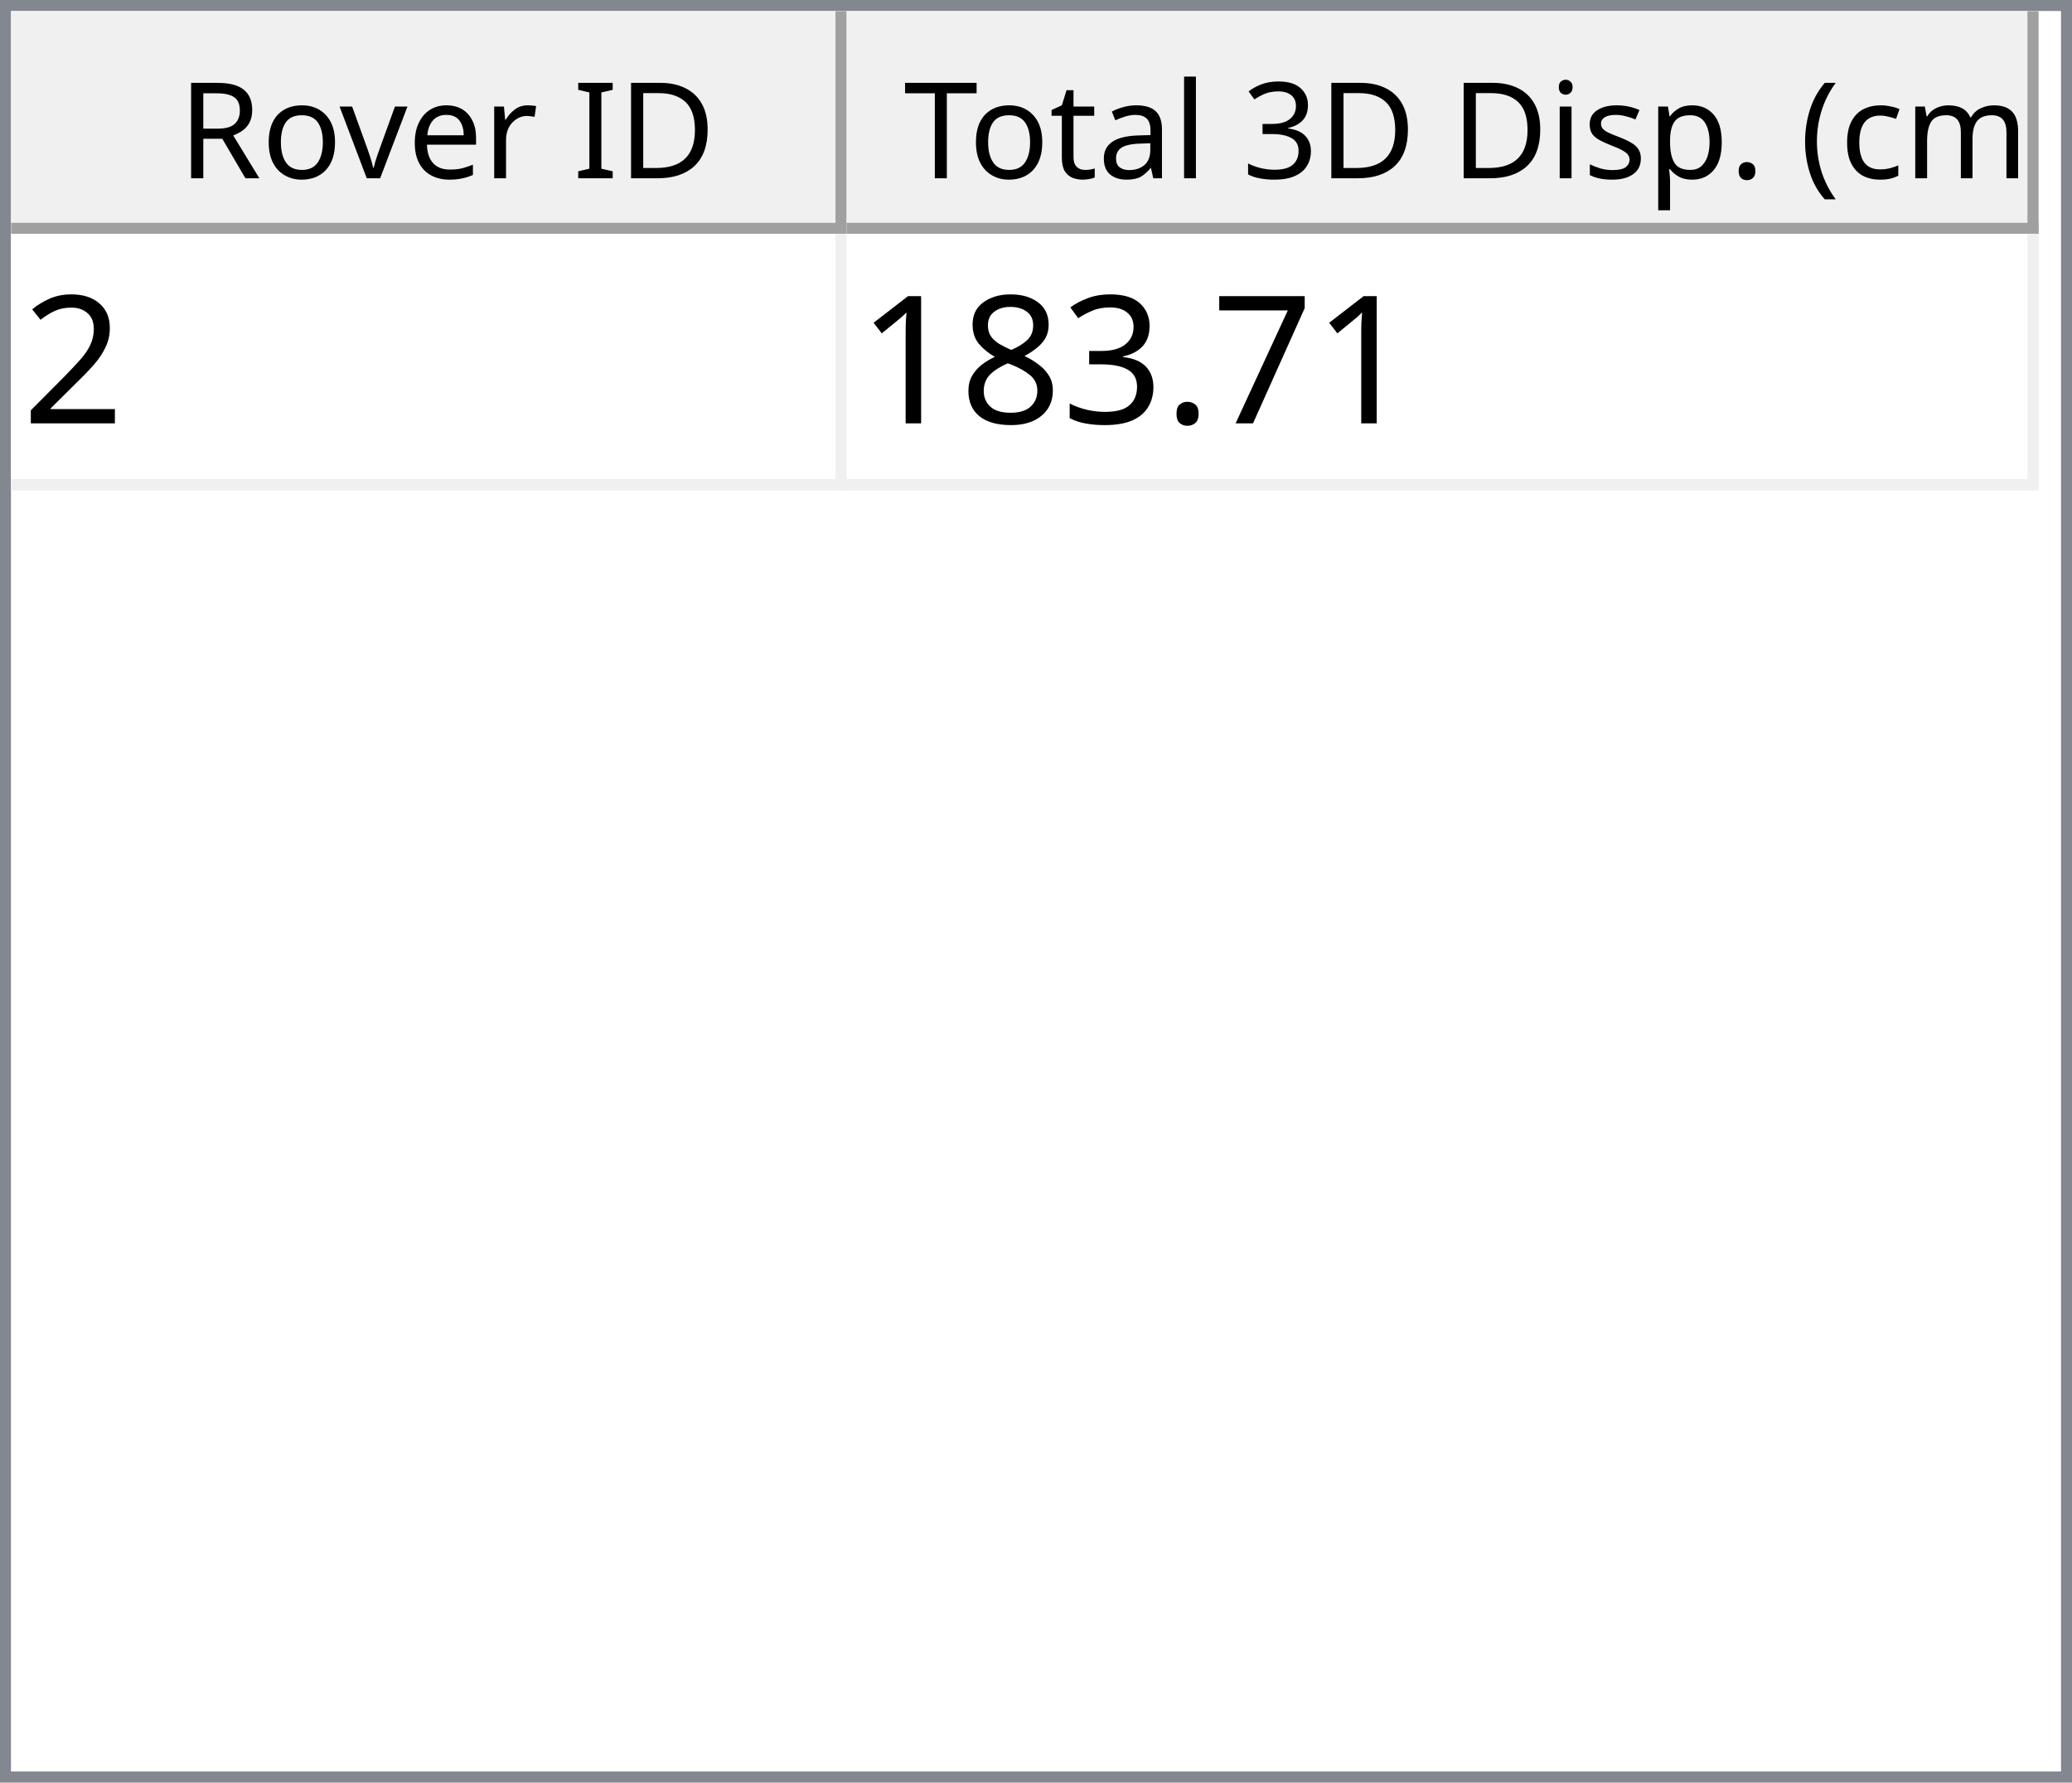
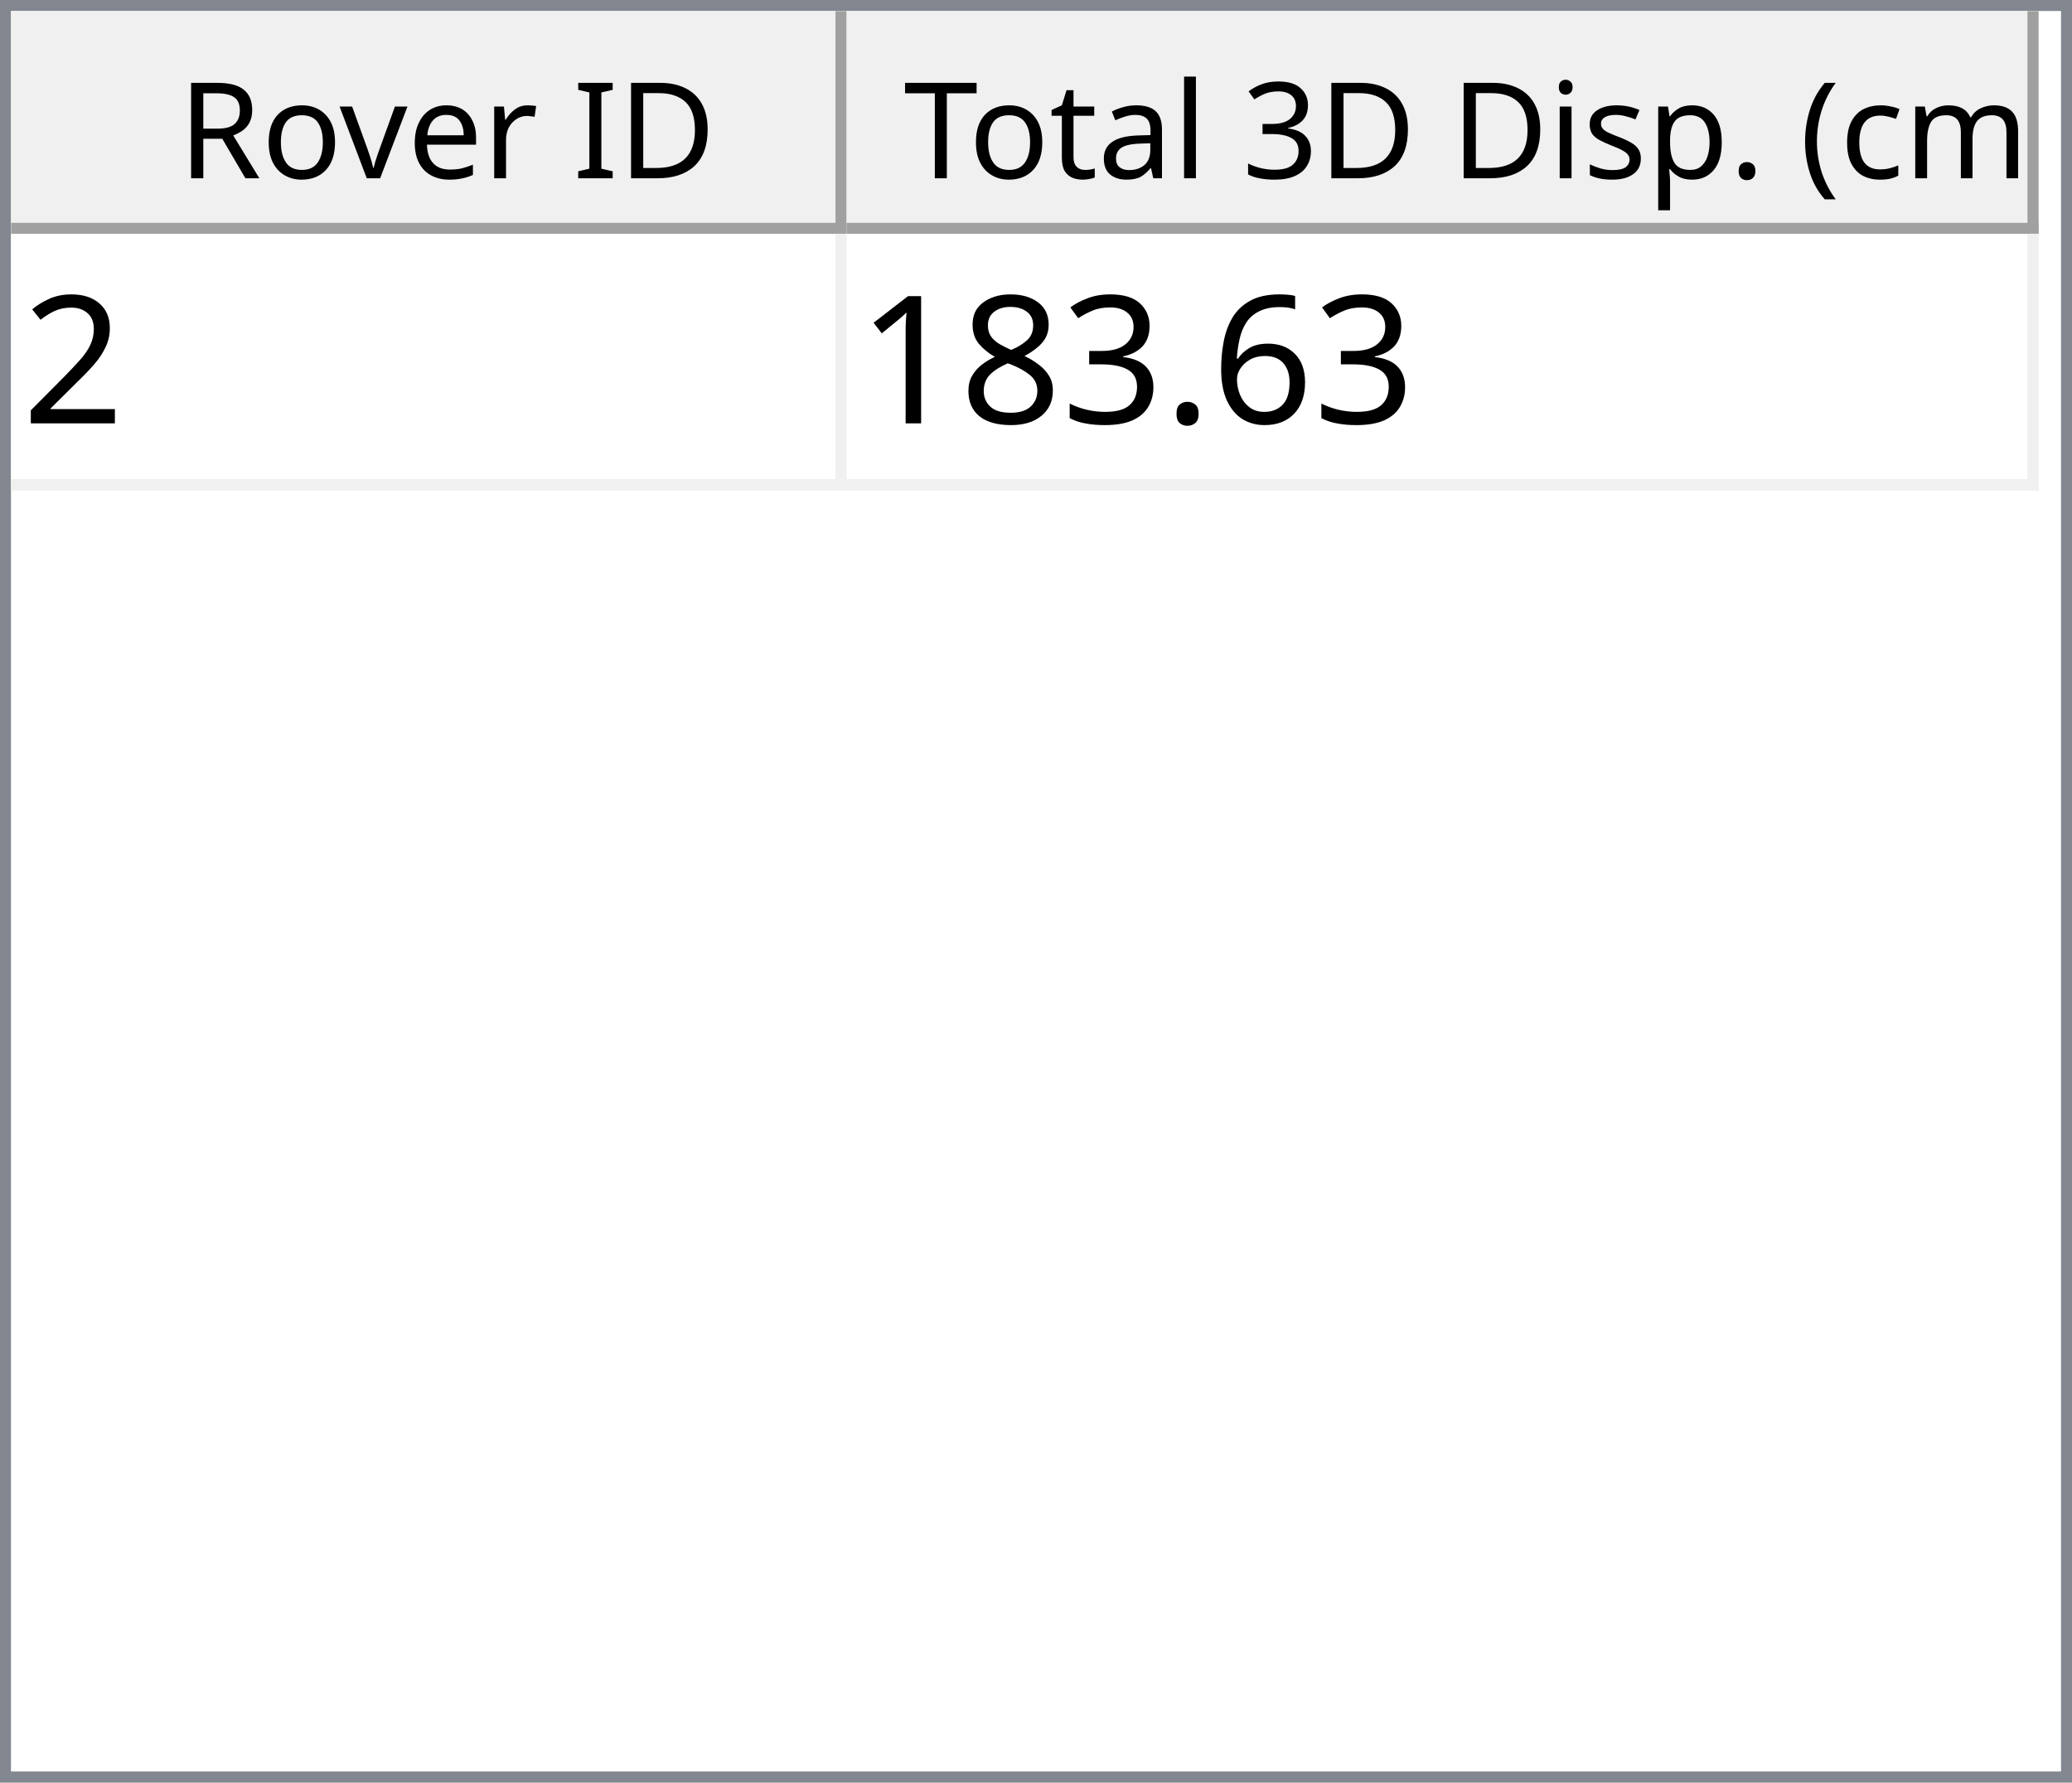
<svg xmlns="http://www.w3.org/2000/svg" style="fill-opacity:1; color-rendering:auto; color-interpolation:auto; text-rendering:auto; stroke:black; stroke-linecap:square; stroke-miterlimit:10; shape-rendering:auto; stroke-opacity:1; fill:black; stroke-dasharray:none; font-weight:normal; stroke-width:1; font-family:'Dialog'; font-style:normal; stroke-linejoin:miter; font-size:12px; stroke-dashoffset:0; image-rendering:auto;" width="186" height="160">
  <defs id="genericDefs" />
  <g>
    <defs id="defs1">
      <clipPath clipPathUnits="userSpaceOnUse" id="clipPath1">
        <path d="M0 0 L186 0 L186 160 L0 160 L0 0 Z" />
      </clipPath>
      <clipPath clipPathUnits="userSpaceOnUse" id="clipPath2">
        <path d="M0 0 L0 160 L186 160 L186 0 Z" />
      </clipPath>
      <clipPath clipPathUnits="userSpaceOnUse" id="clipPath3">
        <path d="M0 0 L0 20 L184 20 L184 0 Z" />
      </clipPath>
      <clipPath clipPathUnits="userSpaceOnUse" id="clipPath4">
        <path d="M0 0 L0 20 L75 20 L75 0 Z" />
      </clipPath>
      <clipPath clipPathUnits="userSpaceOnUse" id="clipPath5">
        <path d="M1 1 L1 19 L74 19 L74 1 Z" />
      </clipPath>
      <clipPath clipPathUnits="userSpaceOnUse" id="clipPath6">
        <path d="M0 0 L0 18 L73 18 L73 0 Z" />
      </clipPath>
      <clipPath clipPathUnits="userSpaceOnUse" id="clipPath7">
        <path d="M-0.5 -0.5 L-0.5 19.5 L74.5 19.5 L74.5 -0.5 Z" />
      </clipPath>
      <clipPath clipPathUnits="userSpaceOnUse" id="clipPath8">
        <path d="M0 0 L0 20 L107 20 L107 0 Z" />
      </clipPath>
      <clipPath clipPathUnits="userSpaceOnUse" id="clipPath9">
        <path d="M1 1 L1 19 L106 19 L106 1 Z" />
      </clipPath>
      <clipPath clipPathUnits="userSpaceOnUse" id="clipPath10">
        <path d="M0 0 L0 18 L105 18 L105 0 Z" />
      </clipPath>
      <clipPath clipPathUnits="userSpaceOnUse" id="clipPath11">
        <path d="M-0.5 -0.5 L-0.5 19.5 L106.5 19.5 L106.5 -0.5 Z" />
      </clipPath>
      <clipPath clipPathUnits="userSpaceOnUse" id="clipPath12">
        <path d="M0 0 L0 138 L184 138 L184 0 Z" />
      </clipPath>
      <clipPath clipPathUnits="userSpaceOnUse" id="clipPath13">
        <path d="M0 0 L0 23 L182 23 L182 0 Z" />
      </clipPath>
      <clipPath clipPathUnits="userSpaceOnUse" id="clipPath14">
        <path d="M-0.5 -0.5 L-0.5 22.5 L181.5 22.5 L181.5 -0.5 Z" />
      </clipPath>
      <clipPath clipPathUnits="userSpaceOnUse" id="clipPath15">
        <path d="M0 0 L0 22 L74 22 L74 0 Z" />
      </clipPath>
      <clipPath clipPathUnits="userSpaceOnUse" id="clipPath16">
        <path d="M0 0 L0 22 L106 22 L106 0 Z" />
      </clipPath>
      <font horiz-adv-x="64.551" id="font1">
        <font-face ascent="107.91" descent="25.098" units-per-em="100" style="font-style:normal; font-family:Segoe UI; font-weight:normal;" />
        <missing-glyph horiz-adv-x="64.551" d="M8.109 0 L8.109 68.266 L56.453 68.266 L56.453 0 L8.109 0 ZM15.328 7.234 L49.219 7.234 L49.219 61.031 L15.328 61.031 L15.328 7.234 Z" />
        <glyph unicode="D" horiz-adv-x="70.117" d="M9.188 0 L9.188 70.016 L28.516 70.016 Q65.531 70.016 65.531 35.891 Q65.531 19.672 55.25 9.836 Q44.969 0 27.734 0 L9.188 0 ZM17.391 62.594 L17.391 7.422 L27.828 7.422 Q41.609 7.422 49.273 14.797 Q56.938 22.172 56.938 35.688 Q56.938 62.594 28.328 62.594 L17.391 62.594 Z" />
        <glyph unicode="I" horiz-adv-x="26.611" d="M17.391 0 L9.188 0 L9.188 70.016 L17.391 70.016 L17.391 0 Z" />
        <glyph unicode=" " horiz-adv-x="27.393" d="" />
        <glyph unicode="r" horiz-adv-x="34.766" d="M34.188 41.891 Q32.078 43.5 28.125 43.5 Q23 43.5 19.555 38.672 Q16.109 33.844 16.109 25.484 L16.109 0 L8.109 0 L8.109 50 L16.109 50 L16.109 39.703 L16.312 39.703 Q18.016 44.969 21.531 47.922 Q25.047 50.875 29.391 50.875 Q32.516 50.875 34.188 50.203 L34.188 41.891 Z" />
        <glyph unicode="e" horiz-adv-x="52.295" d="M48.297 23 L12.984 23 Q13.188 14.656 17.484 10.109 Q21.781 5.562 29.297 5.562 Q37.75 5.562 44.828 11.141 L44.828 3.609 Q38.234 -1.172 27.391 -1.172 Q16.797 -1.172 10.742 5.641 Q4.688 12.453 4.688 24.812 Q4.688 36.469 11.305 43.82 Q17.922 51.172 27.734 51.172 Q37.547 51.172 42.922 44.828 Q48.297 38.484 48.297 27.203 L48.297 23 ZM40.094 29.781 Q40.047 36.719 36.75 40.578 Q33.453 44.438 27.594 44.438 Q21.922 44.438 17.969 40.383 Q14.016 36.328 13.094 29.781 L40.094 29.781 Z" />
        <glyph unicode="v" horiz-adv-x="47.9" d="M47.406 50 L27.484 0 L19.625 0 L0.688 50 L9.469 50 L22.172 13.672 Q23.578 9.672 23.922 6.688 L24.125 6.688 Q24.609 10.453 25.688 13.484 L38.969 50 L47.406 50 Z" />
        <glyph unicode="o" horiz-adv-x="58.594" d="M29 -1.172 Q17.922 -1.172 11.305 5.836 Q4.688 12.844 4.688 24.422 Q4.688 37.016 11.57 44.094 Q18.453 51.172 30.172 51.172 Q41.359 51.172 47.633 44.289 Q53.906 37.406 53.906 25.203 Q53.906 13.234 47.141 6.031 Q40.375 -1.172 29 -1.172 ZM29.594 44.438 Q21.875 44.438 17.383 39.188 Q12.891 33.938 12.891 24.703 Q12.891 15.828 17.43 10.695 Q21.969 5.562 29.594 5.562 Q37.359 5.562 41.531 10.594 Q45.703 15.625 45.703 24.906 Q45.703 34.281 41.531 39.359 Q37.359 44.438 29.594 44.438 Z" />
        <glyph unicode="R" horiz-adv-x="59.814" d="M59.375 0 L49.609 0 L37.891 19.625 Q36.281 22.359 34.766 24.289 Q33.25 26.219 31.664 27.438 Q30.078 28.656 28.25 29.219 Q26.422 29.781 24.125 29.781 L17.391 29.781 L17.391 0 L9.188 0 L9.188 70.016 L30.078 70.016 Q34.672 70.016 38.555 68.867 Q42.438 67.719 45.289 65.375 Q48.141 63.031 49.758 59.547 Q51.375 56.062 51.375 51.375 Q51.375 47.703 50.273 44.656 Q49.172 41.609 47.148 39.211 Q45.125 36.812 42.266 35.133 Q39.406 33.453 35.844 32.516 L35.844 32.328 Q37.594 31.547 38.891 30.547 Q40.188 29.547 41.359 28.18 Q42.531 26.812 43.68 25.078 Q44.828 23.344 46.234 21.047 L59.375 0 ZM17.391 62.594 L17.391 37.203 L28.516 37.203 Q31.594 37.203 34.203 38.133 Q36.812 39.062 38.719 40.797 Q40.625 42.531 41.703 45.047 Q42.781 47.562 42.781 50.688 Q42.781 56.297 39.141 59.445 Q35.5 62.594 28.609 62.594 L17.391 62.594 Z" />
        <glyph unicode=")" horiz-adv-x="30.176" d="M8.297 -15.922 L1.172 -15.922 Q16.406 2.344 16.406 26.812 Q16.406 51.469 1.078 70.016 L8.297 70.016 Q23.531 52.156 23.531 26.703 Q23.531 1.375 8.297 -15.922 Z" />
        <glyph unicode="m" horiz-adv-x="86.133" d="M79.109 0 L71.094 0 L71.094 28.719 Q71.094 37.016 68.531 40.727 Q65.969 44.438 59.906 44.438 Q54.781 44.438 51.195 39.75 Q47.609 35.062 47.609 28.516 L47.609 0 L39.594 0 L39.594 29.688 Q39.594 44.438 28.219 44.438 Q22.953 44.438 19.531 40.016 Q16.109 35.594 16.109 28.516 L16.109 0 L8.109 0 L8.109 50 L16.109 50 L16.109 42.094 L16.312 42.094 Q21.625 51.172 31.844 51.172 Q36.969 51.172 40.773 48.312 Q44.578 45.453 46 40.828 Q51.562 51.172 62.594 51.172 Q79.109 51.172 79.109 30.812 L79.109 0 Z" />
        <glyph unicode="c" horiz-adv-x="46.191" d="M42.188 2.297 Q36.422 -1.172 28.516 -1.172 Q17.828 -1.172 11.258 5.789 Q4.688 12.75 4.688 23.828 Q4.688 36.188 11.766 43.68 Q18.844 51.172 30.672 51.172 Q37.25 51.172 42.281 48.734 L42.281 40.531 Q36.719 44.438 30.375 44.438 Q22.703 44.438 17.797 38.945 Q12.891 33.453 12.891 24.516 Q12.891 15.719 17.508 10.641 Q22.125 5.562 29.891 5.562 Q36.422 5.562 42.188 9.906 L42.188 2.297 Z" />
        <glyph unicode="(" horiz-adv-x="30.176" d="M29.109 -15.922 L21.969 -15.922 Q6.844 1.375 6.844 26.703 Q6.844 52.156 21.969 70.016 L29.203 70.016 Q13.875 51.469 13.875 26.812 Q13.875 2.344 29.109 -15.922 Z" />
        <glyph unicode="." horiz-adv-x="21.68" d="M10.891 -1.078 Q8.641 -1.078 7.055 0.539 Q5.469 2.156 5.469 4.391 Q5.469 6.641 7.055 8.273 Q8.641 9.906 10.891 9.906 Q13.188 9.906 14.797 8.273 Q16.406 6.641 16.406 4.391 Q16.406 2.156 14.797 0.539 Q13.188 -1.078 10.891 -1.078 Z" />
        <glyph unicode="p" horiz-adv-x="58.789" d="M16.312 7.234 L16.109 7.234 L16.109 -23 L8.109 -23 L8.109 50 L16.109 50 L16.109 41.219 L16.312 41.219 Q22.219 51.172 33.594 51.172 Q43.266 51.172 48.688 44.461 Q54.109 37.75 54.109 26.469 Q54.109 13.922 48 6.375 Q41.891 -1.172 31.297 -1.172 Q21.578 -1.172 16.312 7.234 ZM16.109 27.391 L16.109 20.406 Q16.109 14.203 20.141 9.883 Q24.172 5.562 30.375 5.562 Q37.641 5.562 41.773 11.133 Q45.906 16.703 45.906 26.609 Q45.906 34.969 42.047 39.703 Q38.188 44.438 31.594 44.438 Q24.609 44.438 20.359 39.578 Q16.109 34.719 16.109 27.391 Z" />
        <glyph unicode="s" horiz-adv-x="42.432" d="M5.078 1.812 L5.078 10.406 Q11.625 5.562 19.484 5.562 Q30.031 5.562 30.031 12.594 Q30.031 14.594 29.125 15.992 Q28.219 17.391 26.68 18.461 Q25.141 19.531 23.07 20.383 Q21 21.234 18.609 22.172 Q15.281 23.484 12.766 24.828 Q10.25 26.172 8.57 27.859 Q6.891 29.547 6.031 31.695 Q5.172 33.844 5.172 36.719 Q5.172 40.234 6.789 42.945 Q8.406 45.656 11.086 47.484 Q13.766 49.312 17.211 50.242 Q20.656 51.172 24.312 51.172 Q30.812 51.172 35.938 48.922 L35.938 40.828 Q30.422 44.438 23.25 44.438 Q21 44.438 19.195 43.922 Q17.391 43.406 16.094 42.477 Q14.797 41.547 14.086 40.258 Q13.375 38.969 13.375 37.406 Q13.375 35.453 14.086 34.133 Q14.797 32.812 16.164 31.789 Q17.531 30.766 19.484 29.938 Q21.438 29.109 23.922 28.125 Q27.25 26.859 29.883 25.516 Q32.516 24.172 34.375 22.484 Q36.234 20.797 37.234 18.602 Q38.234 16.406 38.234 13.375 Q38.234 9.672 36.602 6.938 Q34.969 4.203 32.234 2.398 Q29.5 0.594 25.93 -0.289 Q22.359 -1.172 18.453 -1.172 Q10.75 -1.172 5.078 1.812 Z" />
        <glyph unicode="i" horiz-adv-x="24.219" d="M12.203 62.703 Q10.062 62.703 8.547 64.164 Q7.031 65.625 7.031 67.875 Q7.031 70.125 8.547 71.609 Q10.062 73.094 12.203 73.094 Q14.406 73.094 15.945 71.609 Q17.484 70.125 17.484 67.875 Q17.484 65.719 15.945 64.211 Q14.406 62.703 12.203 62.703 ZM16.109 0 L8.109 0 L8.109 50 L16.109 50 L16.109 0 Z" />
        <glyph unicode="3" horiz-adv-x="53.906" d="M46.531 19.828 Q46.531 15.094 44.75 11.211 Q42.969 7.328 39.719 4.57 Q36.469 1.812 31.93 0.297 Q27.391 -1.219 21.922 -1.219 Q11.922 -1.219 6 2.594 L6 11.188 Q13.094 5.609 22.219 5.609 Q25.875 5.609 28.828 6.539 Q31.781 7.469 33.906 9.227 Q36.031 10.984 37.18 13.477 Q38.328 15.969 38.328 19.094 Q38.328 32.812 18.797 32.812 L12.984 32.812 L12.984 39.594 L18.5 39.594 Q35.797 39.594 35.797 52.484 Q35.797 64.406 22.609 64.406 Q15.188 64.406 8.688 59.422 L8.688 67.188 Q15.375 71.188 24.609 71.188 Q29 71.188 32.57 69.969 Q36.141 68.75 38.68 66.555 Q41.219 64.359 42.609 61.281 Q44 58.203 44 54.5 Q44 40.672 30.031 36.719 L30.031 36.531 Q33.594 36.141 36.625 34.797 Q39.656 33.453 41.852 31.305 Q44.047 29.156 45.289 26.25 Q46.531 23.344 46.531 19.828 Z" />
        <glyph unicode="l" horiz-adv-x="24.219" d="M16.109 0 L8.109 0 L8.109 74.031 L16.109 74.031 L16.109 0 Z" />
        <glyph unicode="a" horiz-adv-x="50.879" d="M43.891 0 L35.891 0 L35.891 7.812 L35.688 7.812 Q30.469 -1.172 20.312 -1.172 Q12.844 -1.172 8.617 2.781 Q4.391 6.734 4.391 13.281 Q4.391 27.297 20.906 29.594 L35.891 31.688 Q35.891 44.438 25.594 44.438 Q16.547 44.438 9.281 38.281 L9.281 46.484 Q16.656 51.172 26.266 51.172 Q43.891 51.172 43.891 32.516 L43.891 0 ZM35.891 25.297 L23.828 23.641 Q18.266 22.859 15.43 20.875 Q12.594 18.891 12.594 13.875 Q12.594 10.203 15.211 7.883 Q17.828 5.562 22.172 5.562 Q28.125 5.562 32.008 9.742 Q35.891 13.922 35.891 20.312 L35.891 25.297 Z" />
        <glyph unicode="t" horiz-adv-x="33.887" d="M31.297 0.484 Q28.469 -1.078 23.828 -1.078 Q10.688 -1.078 10.688 13.578 L10.688 43.172 L2.094 43.172 L2.094 50 L10.688 50 L10.688 62.203 L18.703 64.797 L18.703 50 L31.297 50 L31.297 43.172 L18.703 43.172 L18.703 14.984 Q18.703 9.969 20.414 7.82 Q22.125 5.672 26.078 5.672 Q29.109 5.672 31.297 7.328 L31.297 0.484 Z" />
        <glyph unicode="T" horiz-adv-x="52.393" d="M50.594 62.594 L30.375 62.594 L30.375 0 L22.172 0 L22.172 62.594 L2 62.594 L2 70.016 L50.594 70.016 L50.594 62.594 Z" />
      </font>
      <font horiz-adv-x="75.0" id="font2">
        <font-face ascent="100.537" descent="21.973" units-per-em="100" style="font-style:normal; font-family:sans-serif; font-weight:normal;" />
        <missing-glyph horiz-adv-x="75.0" d="M12.5 0 L12.5 62.5 L62.5 62.5 L62.5 0 L12.5 0 ZM14.062 1.562 L60.938 1.562 L60.938 60.938 L14.062 60.938 L14.062 1.562 Z" />
        <glyph unicode="2" horiz-adv-x="55.615" d="M50.344 8.453 L50.344 0 L3.031 0 Q2.938 3.172 4.047 6.109 Q5.859 10.938 9.836 15.625 Q13.812 20.312 21.344 26.469 Q33.016 36.031 37.117 41.625 Q41.219 47.219 41.219 52.203 Q41.219 57.422 37.477 61.008 Q33.734 64.594 27.734 64.594 Q21.391 64.594 17.578 60.789 Q13.766 56.984 13.719 50.25 L4.688 51.172 Q5.609 61.281 11.664 66.578 Q17.719 71.875 27.938 71.875 Q38.234 71.875 44.242 66.164 Q50.25 60.453 50.25 52 Q50.25 47.703 48.492 43.555 Q46.734 39.406 42.656 34.812 Q38.578 30.219 29.109 22.219 Q21.188 15.578 18.945 13.211 Q16.703 10.844 15.234 8.453 L50.344 8.453 Z" />
-         <glyph unicode="7" horiz-adv-x="55.615" d="M4.734 62.203 L4.734 70.656 L51.078 70.656 L51.078 63.812 Q44.234 56.547 37.523 44.484 Q30.812 32.422 27.156 19.672 Q24.516 10.688 23.781 0 L14.75 0 Q14.891 8.453 18.062 20.414 Q21.234 32.375 27.172 43.484 Q33.109 54.594 39.797 62.203 L4.734 62.203 Z" />
+         <glyph unicode="6" horiz-adv-x="55.615" d="M49.75 54.047 L41.016 53.375 Q39.844 58.547 37.703 60.891 Q34.125 64.656 28.906 64.656 Q24.703 64.656 21.531 62.312 Q17.391 59.281 14.992 53.469 Q12.594 47.656 12.5 36.922 Q15.672 41.75 20.266 44.094 Q24.859 46.438 29.891 46.438 Q38.672 46.438 44.852 39.969 Q51.031 33.5 51.031 23.25 Q51.031 16.5 48.125 10.719 Q45.219 4.938 40.141 1.859 Q35.062 -1.219 28.609 -1.219 Q17.625 -1.219 10.695 6.859 Q3.766 14.938 3.766 33.5 Q3.766 54.25 11.422 63.672 Q18.109 71.875 29.438 71.875 Q37.891 71.875 43.289 67.141 Q48.688 62.406 49.75 54.047 ZM13.875 23.188 Q13.875 18.656 15.797 14.508 Q17.719 10.359 21.188 8.18 Q24.656 6 28.469 6 Q34.031 6 38.039 10.492 Q42.047 14.984 42.047 22.703 Q42.047 30.125 38.086 34.398 Q34.125 38.672 28.125 38.672 Q22.172 38.672 18.023 34.398 Q13.875 30.125 13.875 23.188 Z" />
        <glyph unicode="." horiz-adv-x="27.783" d="M9.078 0 L9.078 10.016 L19.094 10.016 L19.094 0 L9.078 0 Z" />
        <glyph unicode="3" horiz-adv-x="55.615" d="M4.203 18.891 L12.984 20.062 Q14.5 12.594 18.141 9.297 Q21.781 6 27 6 Q33.203 6 37.477 10.297 Q41.75 14.594 41.75 20.953 Q41.75 27 37.797 30.93 Q33.844 34.859 27.734 34.859 Q25.25 34.859 21.531 33.891 L22.516 41.609 Q23.391 41.5 23.922 41.5 Q29.547 41.5 34.039 44.43 Q38.531 47.359 38.531 53.469 Q38.531 58.297 35.258 61.477 Q31.984 64.656 26.812 64.656 Q21.688 64.656 18.266 61.43 Q14.844 58.203 13.875 51.766 L5.078 53.328 Q6.688 62.156 12.398 67.016 Q18.109 71.875 26.609 71.875 Q32.469 71.875 37.398 69.359 Q42.328 66.844 44.945 62.5 Q47.562 58.156 47.562 53.266 Q47.562 48.641 45.07 44.828 Q42.578 41.016 37.703 38.766 Q44.047 37.312 47.562 32.695 Q51.078 28.078 51.078 21.141 Q51.078 11.766 44.242 5.25 Q37.406 -1.266 26.953 -1.266 Q17.531 -1.266 11.305 4.352 Q5.078 9.969 4.203 18.891 Z" />
        <glyph unicode="8" horiz-adv-x="55.615" d="M17.672 38.812 Q12.203 40.828 9.57 44.539 Q6.938 48.25 6.938 53.422 Q6.938 61.234 12.555 66.555 Q18.172 71.875 27.484 71.875 Q36.859 71.875 42.578 66.43 Q48.297 60.984 48.297 53.172 Q48.297 48.188 45.68 44.508 Q43.062 40.828 37.75 38.812 Q44.344 36.672 47.781 31.883 Q51.219 27.094 51.219 20.453 Q51.219 11.281 44.727 5.031 Q38.234 -1.219 27.641 -1.219 Q17.047 -1.219 10.547 5.055 Q4.047 11.328 4.047 20.703 Q4.047 27.688 7.594 32.398 Q11.141 37.109 17.672 38.812 ZM15.922 53.719 Q15.922 48.641 19.195 45.414 Q22.469 42.188 27.688 42.188 Q32.766 42.188 36.016 45.383 Q39.266 48.578 39.266 53.219 Q39.266 58.062 35.914 61.359 Q32.562 64.656 27.594 64.656 Q22.562 64.656 19.242 61.43 Q15.922 58.203 15.922 53.719 ZM13.094 20.656 Q13.094 16.891 14.875 13.375 Q16.656 9.859 20.172 7.93 Q23.688 6 27.734 6 Q34.031 6 38.133 10.055 Q42.234 14.109 42.234 20.359 Q42.234 26.703 38.016 30.859 Q33.797 35.016 27.438 35.016 Q21.234 35.016 17.164 30.914 Q13.094 26.812 13.094 20.656 Z" />
        <glyph unicode="1" horiz-adv-x="55.615" d="M37.25 0 L28.469 0 L28.469 56 Q25.297 52.984 20.141 49.953 Q14.984 46.922 10.891 45.406 L10.891 53.906 Q18.266 57.375 23.781 62.305 Q29.297 67.234 31.594 71.875 L37.25 71.875 L37.25 0 Z" />
      </font>
    </defs>
    <g style="fill:white; stroke:white;">
      <rect x="0" y="0" width="186" style="clip-path:url(#clipPath1); stroke:none;" height="160" />
    </g>
    <g style="fill:white; text-rendering:optimizeSpeed; color-rendering:optimizeSpeed; image-rendering:optimizeSpeed; shape-rendering:crispEdges; stroke:white; color-interpolation:sRGB;">
      <rect x="0" width="186" height="160" y="0" style="stroke:none;" />
      <path style="stroke:none;" d="M0 160 L186 160 L186 0 L0 0 Z" />
    </g>
    <g style="fill:rgb(240,240,240); font-family:'Segoe UI'; stroke:rgb(240,240,240);">
      <rect x="0" y="0" width="186" style="clip-path:url(#clipPath2); stroke:none;" height="160" />
    </g>
    <g style="fill:rgb(130,135,144); font-family:'Segoe UI'; stroke:rgb(130,135,144);">
      <path d="M0 0 L186 0 L186 160 L0 160 L0 0 ZM1 1 L185 1 L185 159 L1 159 L1 1 Z" style="fill-rule:evenodd; clip-path:url(#clipPath2); stroke:none;" />
    </g>
    <g style="fill:white; font-family:'Segoe UI'; stroke:white;" transform="translate(1,1)">
      <rect x="0" y="0" width="184" style="clip-path:url(#clipPath3); stroke:none;" height="20" />
    </g>
    <g style="fill:rgb(240,240,240); font-family:'Segoe UI'; stroke:rgb(240,240,240);" transform="translate(1,1)">
      <rect x="0" y="0" width="75" style="clip-path:url(#clipPath4); stroke:none;" height="20" />
    </g>
    <g style="font-family:'Segoe UI';" transform="translate(2,2)">
      <text x="14" xml:space="preserve" y="14" style="clip-path:url(#clipPath6); stroke:none;">Rover ID</text>
    </g>
    <g style="fill:rgb(160,160,160); font-family:'Segoe UI'; stroke:rgb(160,160,160); stroke-linejoin:bevel;" transform="translate(1.5,1.5)">
      <line x1="74" x2="74" y1="0" style="fill:none; clip-path:url(#clipPath7);" y2="19" />
    </g>
    <g style="fill:rgb(160,160,160); font-family:'Segoe UI'; stroke:rgb(160,160,160); stroke-linejoin:bevel;" transform="matrix(1,0,0,1,1,1) translate(0.5,0.5)">
      <line x1="0" x2="74" y1="19" style="fill:none; clip-path:url(#clipPath7);" y2="19" />
    </g>
    <g style="fill:rgb(240,240,240); font-family:'Segoe UI'; stroke:rgb(240,240,240);" transform="translate(76,1)">
      <rect x="0" y="0" width="107" style="clip-path:url(#clipPath8); stroke:none;" height="20" />
    </g>
    <g style="font-family:'Segoe UI';" transform="translate(77,2)">
      <text x="1" xml:space="preserve" y="14" style="clip-path:url(#clipPath10); stroke:none;"> Total 3D Disp. (cm)</text>
    </g>
    <g style="fill:rgb(160,160,160); font-family:'Segoe UI'; stroke:rgb(160,160,160); stroke-linejoin:bevel;" transform="translate(76.5,1.5)">
      <line x1="106" x2="106" y1="0" style="fill:none; clip-path:url(#clipPath11);" y2="19" />
    </g>
    <g style="fill:rgb(160,160,160); font-family:'Segoe UI'; stroke:rgb(160,160,160); stroke-linejoin:bevel;" transform="matrix(1,0,0,1,76,1) translate(0.5,0.5)">
      <line x1="0" x2="106" y1="19" style="fill:none; clip-path:url(#clipPath11);" y2="19" />
    </g>
    <g style="fill:white; font-family:'Segoe UI'; stroke:white;" transform="translate(1,21)">
      <rect x="0" y="0" width="184" style="clip-path:url(#clipPath12); stroke:none;" height="138" />
    </g>
    <g style="fill:rgb(240,240,240); font-size:16px; font-family:sans-serif; stroke:rgb(240,240,240);" transform="translate(1,21)">
      <rect x="0" y="0" width="182" style="clip-path:url(#clipPath13); stroke:none;" height="23" />
      <line transform="translate(0.5,0.5)" x1="0" x2="181" y1="22" style="clip-path:url(#clipPath14); fill:none; stroke-linejoin:bevel;" y2="22" />
    </g>
    <g transform="matrix(1,0,0,1,1,21) translate(0.5,0.5)" style="fill:rgb(240,240,240); font-size:16px; font-family:sans-serif; stroke:rgb(240,240,240); stroke-linejoin:bevel;">
      <line x1="74" x2="74" y1="0" style="fill:none; clip-path:url(#clipPath14);" y2="22" />
    </g>
    <g transform="matrix(1,0,0,1,1,21) translate(0.5,0.5)" style="fill:rgb(240,240,240); font-size:16px; font-family:sans-serif; stroke:rgb(240,240,240); stroke-linejoin:bevel;">
      <line x1="181" x2="181" y1="0" style="fill:none; clip-path:url(#clipPath14);" y2="22" />
    </g>
    <g style="fill:white; font-size:16px; font-family:sans-serif; stroke:white;" transform="matrix(1,0,0,1,1,21)">
      <rect x="0" y="0" width="74" style="clip-path:url(#clipPath15); stroke:none;" height="22" />
      <text x="1" y="17" style="fill:black; clip-path:url(#clipPath15); stroke:none;" xml:space="preserve">2</text>
    </g>
    <g style="fill:white; font-size:16px; font-family:sans-serif; stroke:white;" transform="matrix(1,0,0,1,1,21) translate(75,0)">
      <rect x="0" y="0" width="106" style="clip-path:url(#clipPath16); stroke:none;" height="22" />
-       <text x="1" y="17" style="fill:black; clip-path:url(#clipPath16); stroke:none;" xml:space="preserve">183.71</text>
+       <text x="1" y="17" style="fill:black; clip-path:url(#clipPath16); stroke:none;" xml:space="preserve">183.63</text>
    </g>
  </g>
</svg>
